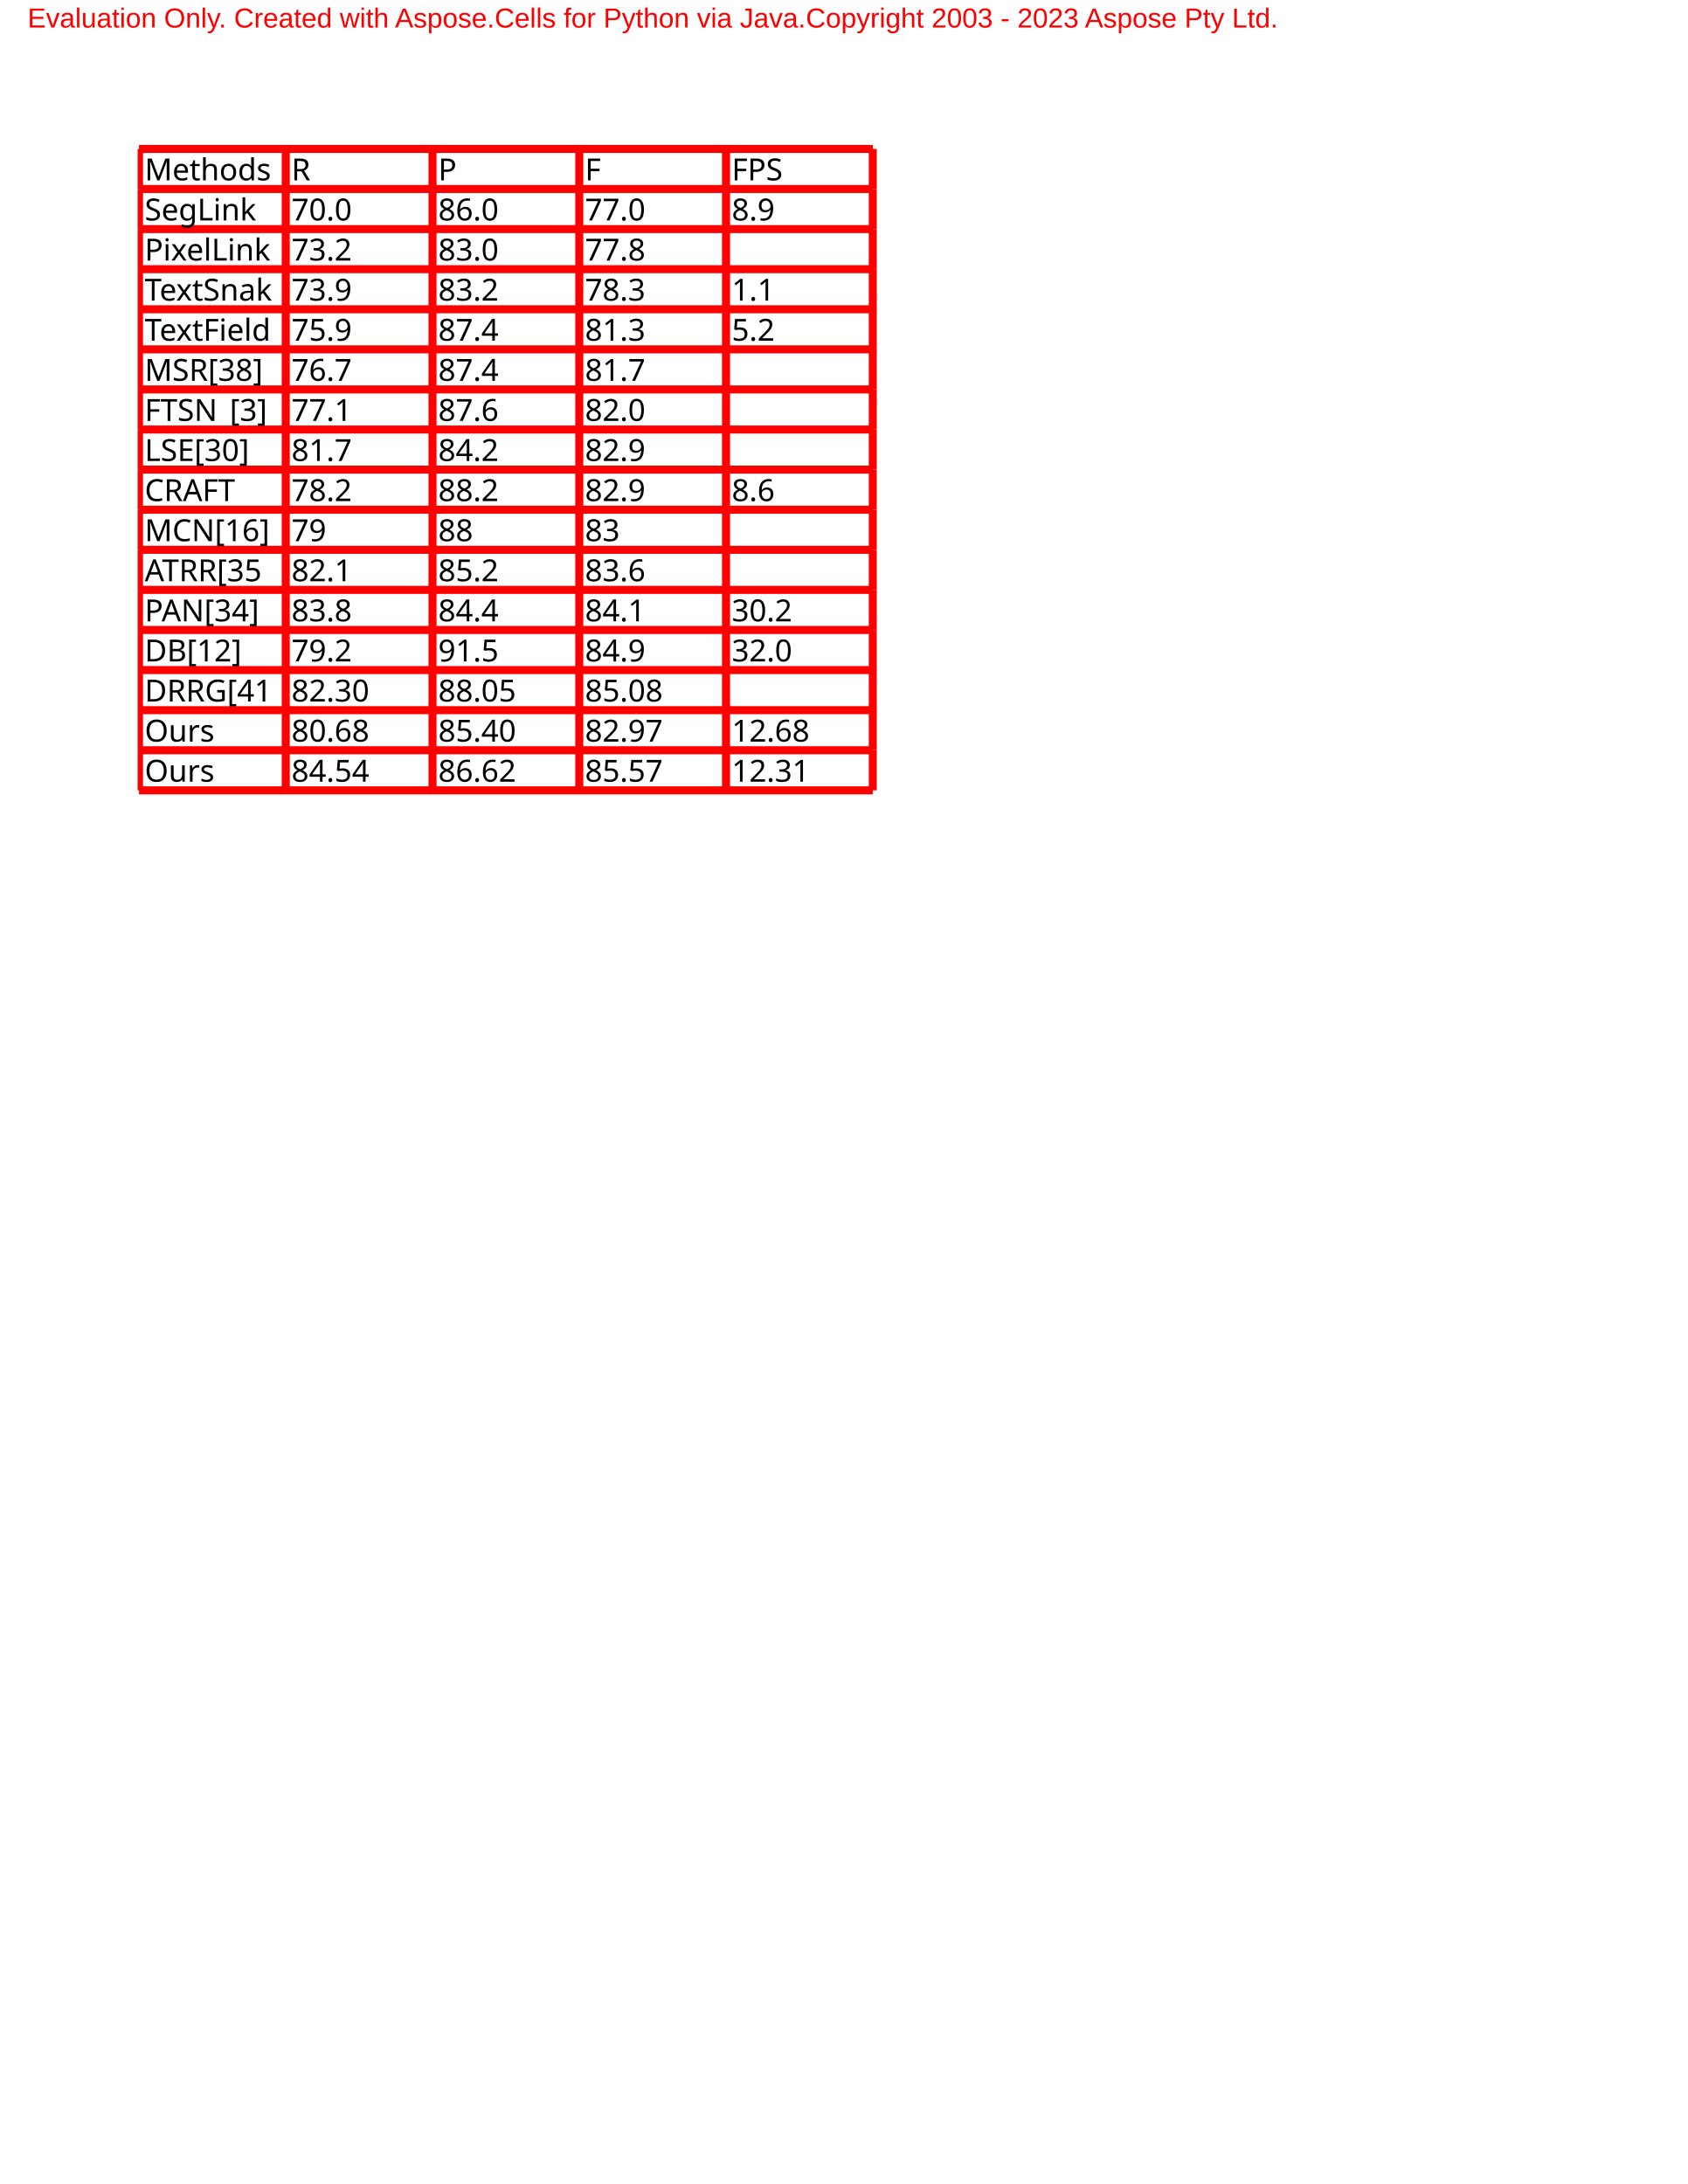
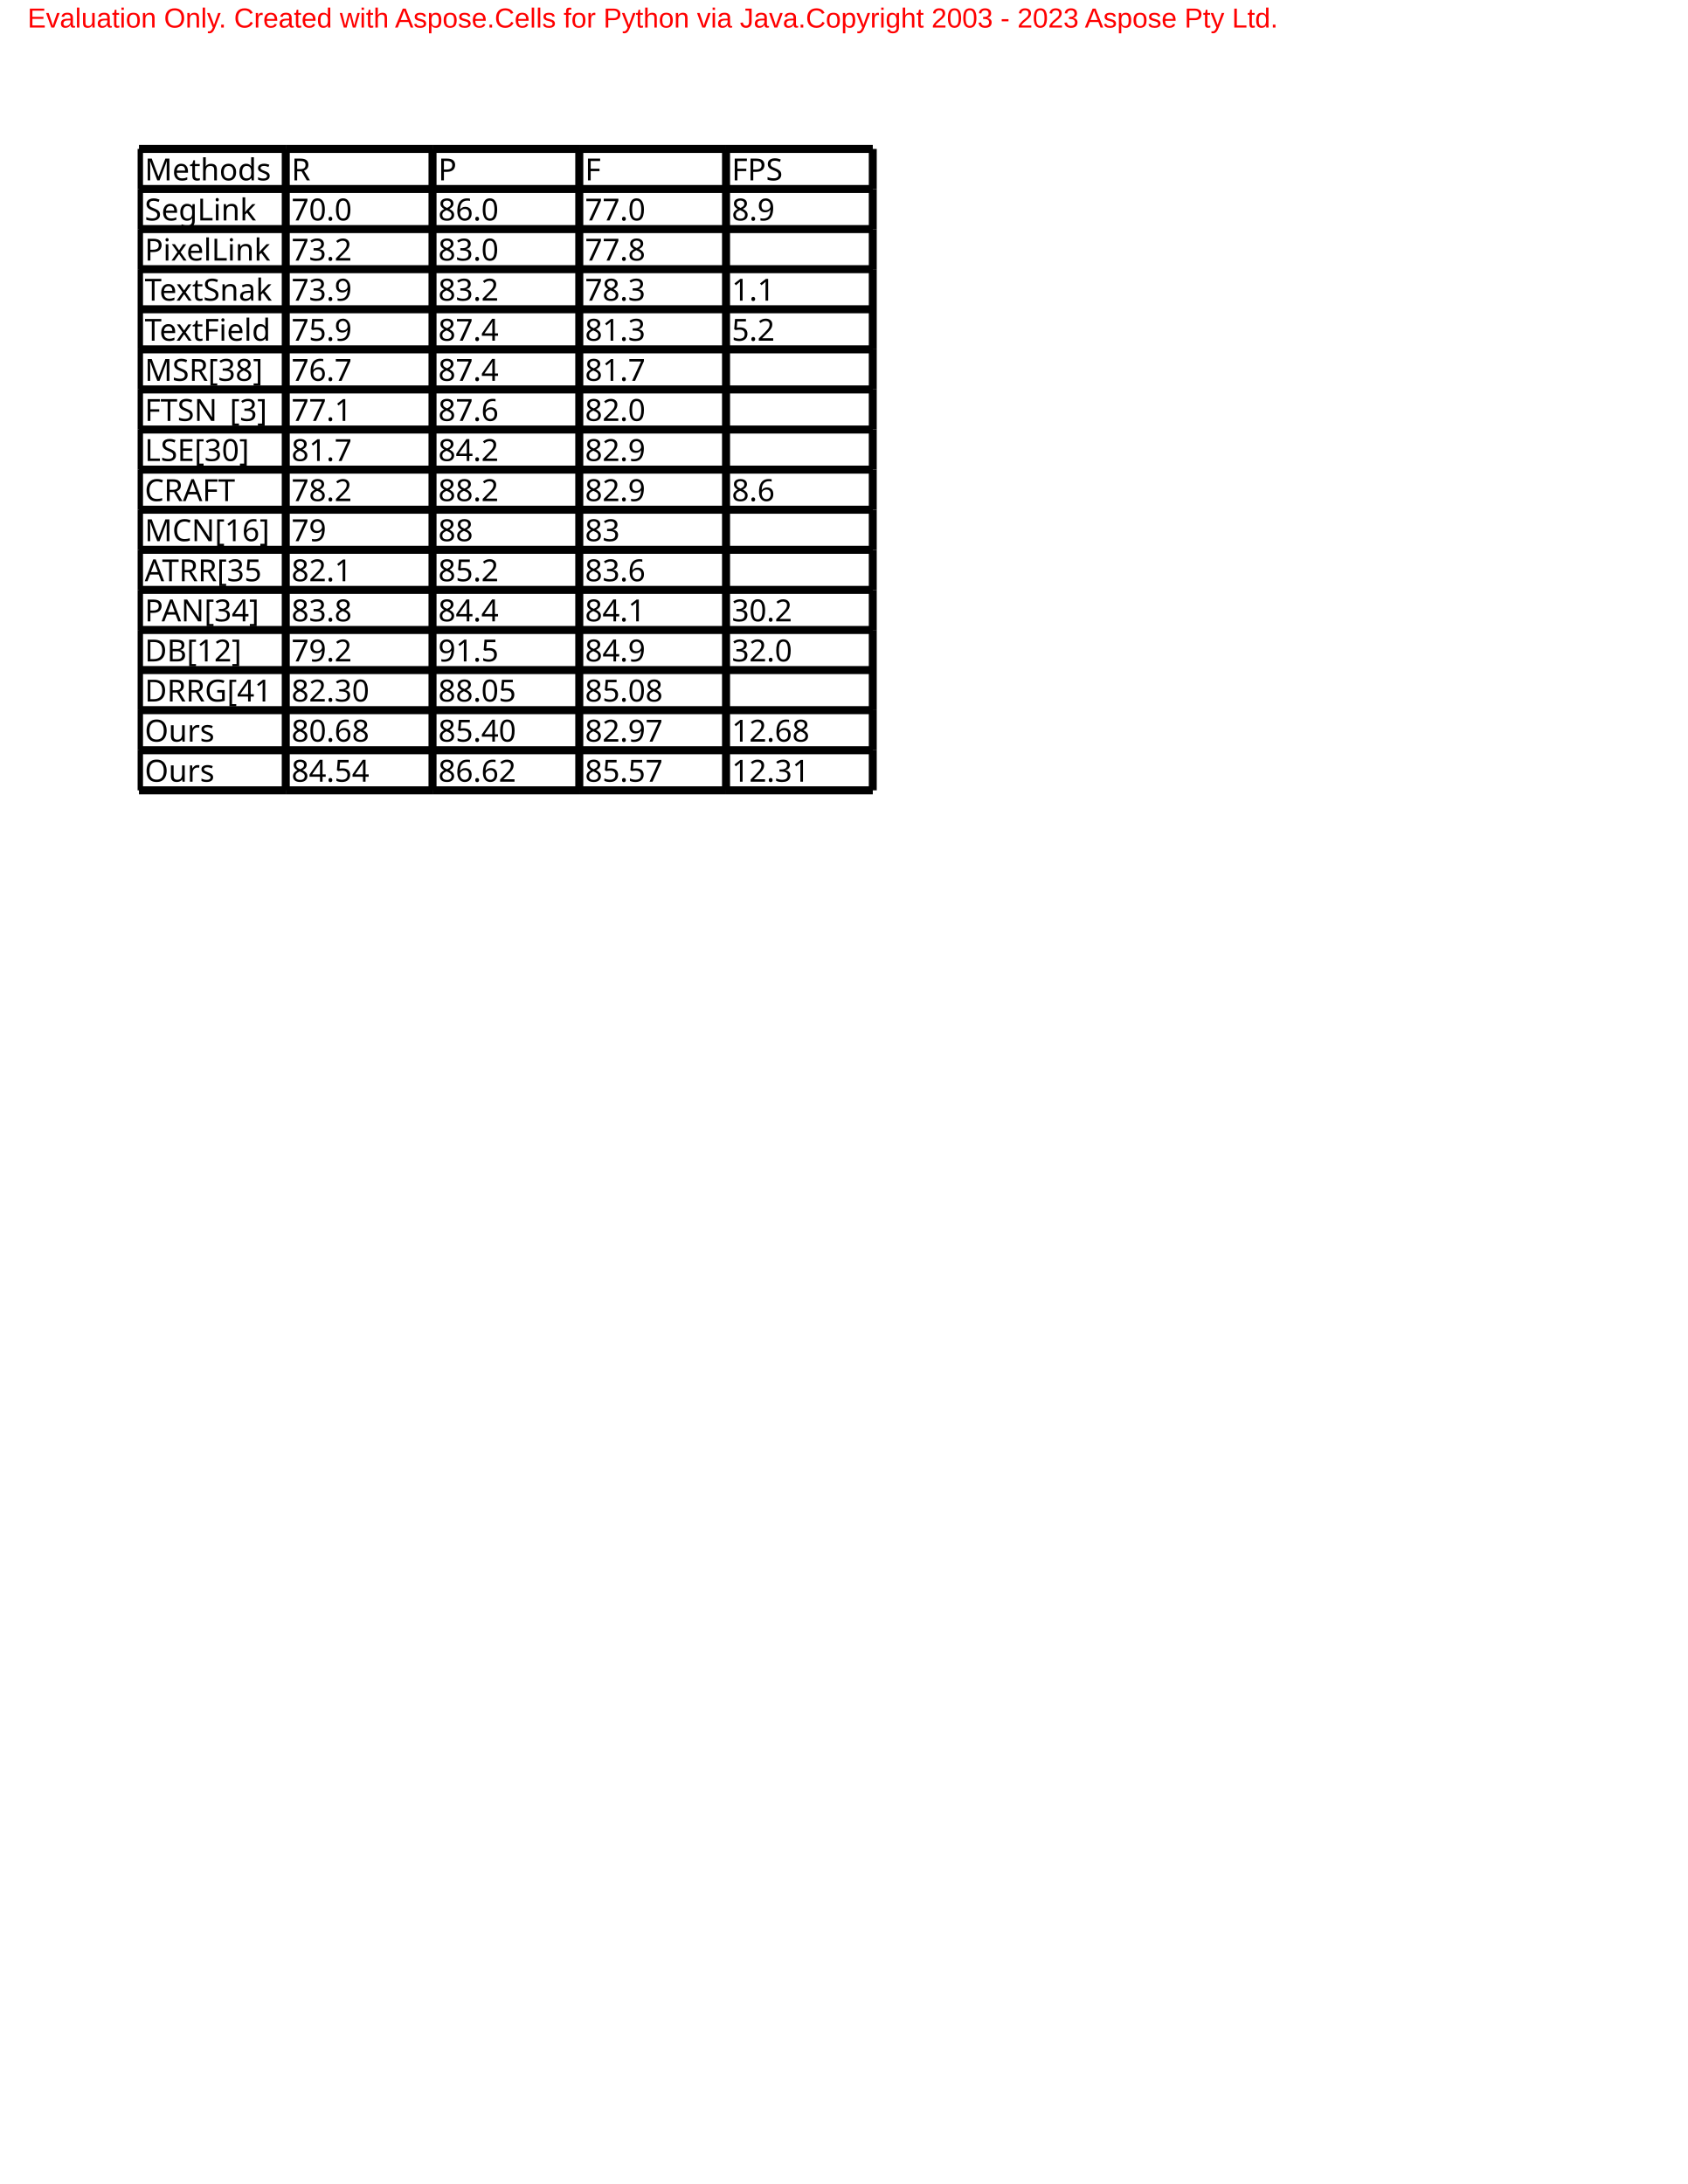
<svg xmlns="http://www.w3.org/2000/svg" width="612pt" height="792pt">
  <g id="SFixTitle" />
  <g id="SContent">
    <g transform="scale(1.33333)">
      <rect width="100%" height="100%" fill="white" />
      <g>
        <g>
          <g />
          <g shape-rendering="crispEdges" />
        </g>
        <g>
          <g />
        </g>
        <g>
          <g />
        </g>
      </g>
      <g transform="matrix(1,0,0,1,50.4,54)">
        <defs>
          <clipPath id="CLIP0">
            <path d="M-0.5,-0.5 L267.5,-0.5 L267.5,233.5 L-0.5,233.5 Z " />
          </clipPath>
        </defs>
        <g clip-path="url(#CLIP0)">
          <g />
          <g shape-rendering="crispEdges" />
        </g>
        <defs>
          <clipPath id="CLIP1">
            <path d="M-0.5,-1.454 L267.5,-1.454 L267.5,234.546 L-0.5,234.546 Z " />
          </clipPath>
        </defs>
        <g clip-path="url(#CLIP1)">
          <g>
            <g />
            <path d="M 0,0 L 53.214,0" class="p0" fill="none" />
            <path d="M 0,116.304 L 53.214,116.304" class="p0" fill="none" />
            <path d="M 0,232.608 L 53.214,232.608" class="p0" fill="none" />
            <path d="M 0,0 L 0,14.538" class="p0" fill="none" />
            <path d="M 0,116.304 L 0,130.842" class="p0" fill="none" />
            <path d="M 53.214,0 L 106.429,0" class="p0" fill="none" />
            <path d="M 53.214,116.304 L 106.429,116.304" class="p0" fill="none" />
            <path d="M 53.214,232.608 L 106.429,232.608" class="p0" fill="none" />
            <path d="M 53.214,0 L 53.214,14.538" class="p0" fill="none" />
            <path d="M 53.214,116.304 L 53.214,130.842" class="p0" fill="none" />
            <path d="M 106.429,0 L 159.643,0" class="p0" fill="none" />
            <path d="M 106.429,116.304 L 159.643,116.304" class="p0" fill="none" />
            <path d="M 106.429,232.608 L 159.643,232.608" class="p0" fill="none" />
            <path d="M 106.429,0 L 106.429,14.538" class="p0" fill="none" />
            <path d="M 106.429,116.304 L 106.429,130.842" class="p0" fill="none" />
            <path d="M 159.643,0 L 212.857,0" class="p0" fill="none" />
            <path d="M 159.643,116.304 L 212.857,116.304" class="p0" fill="none" />
            <path d="M 159.643,232.608 L 212.857,232.608" class="p0" fill="none" />
            <path d="M 159.643,0 L 159.643,14.538" class="p0" fill="none" />
            <path d="M 159.643,116.304 L 159.643,130.842" class="p0" fill="none" />
            <path d="M 212.857,0 L 266.071,0" class="p0" fill="none" />
            <path d="M 212.857,116.304 L 266.071,116.304" class="p0" fill="none" />
            <path d="M 212.857,232.608 L 266.071,232.608" class="p0" fill="none" />
            <path d="M 212.857,0 L 212.857,14.538" class="p0" fill="none" />
            <path d="M 212.857,116.304 L 212.857,130.842" class="p0" fill="none" />
            <path d="M 266.071,0 L 266.071,14.538" class="p0" fill="none" />
            <path d="M 266.071,116.304 L 266.071,130.842" class="p0" fill="none" />
            <path d="M 0,14.538 L 53.214,14.538" class="p0" fill="none" />
            <path d="M 0,130.842 L 53.214,130.842" class="p0" fill="none" />
            <path d="M 0,14.538 L 0,29.076" class="p0" fill="none" />
            <path d="M 0,130.842 L 0,145.38" class="p0" fill="none" />
            <path d="M 53.214,14.538 L 106.429,14.538" class="p0" fill="none" />
            <path d="M 53.214,130.842 L 106.429,130.842" class="p0" fill="none" />
            <path d="M 53.214,14.538 L 53.214,29.076" class="p0" fill="none" />
            <path d="M 53.214,130.842 L 53.214,145.38" class="p0" fill="none" />
            <path d="M 106.429,14.538 L 159.643,14.538" class="p0" fill="none" />
            <path d="M 106.429,130.842 L 159.643,130.842" class="p0" fill="none" />
            <path d="M 106.429,14.538 L 106.429,29.076" class="p0" fill="none" />
            <path d="M 106.429,130.842 L 106.429,145.38" class="p0" fill="none" />
            <path d="M 159.643,14.538 L 212.857,14.538" class="p0" fill="none" />
            <path d="M 159.643,130.842 L 212.857,130.842" class="p0" fill="none" />
            <path d="M 159.643,14.538 L 159.643,29.076" class="p0" fill="none" />
            <path d="M 159.643,130.842 L 159.643,145.38" class="p0" fill="none" />
            <path d="M 212.857,14.538 L 266.071,14.538" class="p0" fill="none" />
            <path d="M 212.857,130.842 L 266.071,130.842" class="p0" fill="none" />
            <path d="M 212.857,14.538 L 212.857,29.076" class="p0" fill="none" />
            <path d="M 212.857,130.842 L 212.857,145.38" class="p0" fill="none" />
            <path d="M 266.071,14.538 L 266.071,29.076" class="p0" fill="none" />
            <path d="M 266.071,130.842 L 266.071,145.38" class="p0" fill="none" />
            <path d="M 0,29.076 L 53.214,29.076" class="p0" fill="none" />
            <path d="M 0,145.38 L 53.214,145.38" class="p0" fill="none" />
            <path d="M 0,29.076 L 0,43.614" class="p0" fill="none" />
            <path d="M 0,145.38 L 0,159.918" class="p0" fill="none" />
            <path d="M 53.214,29.076 L 106.429,29.076" class="p0" fill="none" />
            <path d="M 53.214,145.38 L 106.429,145.38" class="p0" fill="none" />
            <path d="M 53.214,29.076 L 53.214,43.614" class="p0" fill="none" />
            <path d="M 53.214,145.38 L 53.214,159.918" class="p0" fill="none" />
            <path d="M 106.429,29.076 L 159.643,29.076" class="p0" fill="none" />
            <path d="M 106.429,145.38 L 159.643,145.38" class="p0" fill="none" />
            <path d="M 106.429,29.076 L 106.429,43.614" class="p0" fill="none" />
            <path d="M 106.429,145.38 L 106.429,159.918" class="p0" fill="none" />
            <path d="M 159.643,29.076 L 212.857,29.076" class="p0" fill="none" />
            <path d="M 159.643,145.38 L 212.857,145.38" class="p0" fill="none" />
            <path d="M 159.643,29.076 L 159.643,43.614" class="p0" fill="none" />
            <path d="M 159.643,145.38 L 159.643,159.918" class="p0" fill="none" />
            <path d="M 212.857,29.076 L 266.071,29.076" class="p0" fill="none" />
            <path d="M 212.857,145.38 L 266.071,145.38" class="p0" fill="none" />
            <path d="M 212.857,29.076 L 212.857,43.614" class="p0" fill="none" />
            <path d="M 212.857,145.38 L 212.857,159.918" class="p0" fill="none" />
            <path d="M 266.071,29.076 L 266.071,43.614" class="p0" fill="none" />
            <path d="M 266.071,145.38 L 266.071,159.918" class="p0" fill="none" />
            <path d="M 0,43.614 L 53.214,43.614" class="p0" fill="none" />
            <path d="M 0,159.918 L 53.214,159.918" class="p0" fill="none" />
            <path d="M 0,43.614 L 0,58.152" class="p0" fill="none" />
            <path d="M 0,159.918 L 0,174.456" class="p0" fill="none" />
            <path d="M 53.214,43.614 L 106.429,43.614" class="p0" fill="none" />
            <path d="M 53.214,159.918 L 106.429,159.918" class="p0" fill="none" />
            <path d="M 53.214,43.614 L 53.214,58.152" class="p0" fill="none" />
            <path d="M 53.214,159.918 L 53.214,174.456" class="p0" fill="none" />
            <path d="M 106.429,43.614 L 159.643,43.614" class="p0" fill="none" />
            <path d="M 106.429,159.918 L 159.643,159.918" class="p0" fill="none" />
            <path d="M 106.429,43.614 L 106.429,58.152" class="p0" fill="none" />
            <path d="M 106.429,159.918 L 106.429,174.456" class="p0" fill="none" />
            <path d="M 159.643,43.614 L 212.857,43.614" class="p0" fill="none" />
            <path d="M 159.643,159.918 L 212.857,159.918" class="p0" fill="none" />
            <path d="M 159.643,43.614 L 159.643,58.152" class="p0" fill="none" />
            <path d="M 159.643,159.918 L 159.643,174.456" class="p0" fill="none" />
            <path d="M 212.857,43.614 L 266.071,43.614" class="p0" fill="none" />
            <path d="M 212.857,159.918 L 266.071,159.918" class="p0" fill="none" />
            <path d="M 212.857,43.614 L 212.857,58.152" class="p0" fill="none" />
            <path d="M 212.857,159.918 L 212.857,174.456" class="p0" fill="none" />
            <path d="M 266.071,43.614 L 266.071,58.152" class="p0" fill="none" />
            <path d="M 266.071,159.918 L 266.071,174.456" class="p0" fill="none" />
            <path d="M 0,58.152 L 53.214,58.152" class="p0" fill="none" />
            <path d="M 0,174.456 L 53.214,174.456" class="p0" fill="none" />
            <path d="M 0,58.152 L 0,72.69" class="p0" fill="none" />
            <path d="M 0,174.456 L 0,188.994" class="p0" fill="none" />
            <path d="M 53.214,58.152 L 106.429,58.152" class="p0" fill="none" />
            <path d="M 53.214,174.456 L 106.429,174.456" class="p0" fill="none" />
            <path d="M 53.214,58.152 L 53.214,72.69" class="p0" fill="none" />
            <path d="M 53.214,174.456 L 53.214,188.994" class="p0" fill="none" />
            <path d="M 106.429,58.152 L 159.643,58.152" class="p0" fill="none" />
            <path d="M 106.429,174.456 L 159.643,174.456" class="p0" fill="none" />
            <path d="M 106.429,58.152 L 106.429,72.69" class="p0" fill="none" />
            <path d="M 106.429,174.456 L 106.429,188.994" class="p0" fill="none" />
            <path d="M 159.643,58.152 L 212.857,58.152" class="p0" fill="none" />
            <path d="M 159.643,174.456 L 212.857,174.456" class="p0" fill="none" />
            <path d="M 159.643,58.152 L 159.643,72.69" class="p0" fill="none" />
            <path d="M 159.643,174.456 L 159.643,188.994" class="p0" fill="none" />
            <path d="M 212.857,58.152 L 266.071,58.152" class="p0" fill="none" />
            <path d="M 212.857,174.456 L 266.071,174.456" class="p0" fill="none" />
            <path d="M 212.857,58.152 L 212.857,72.69" class="p0" fill="none" />
            <path d="M 212.857,174.456 L 212.857,188.994" class="p0" fill="none" />
            <path d="M 266.071,58.152 L 266.071,72.69" class="p0" fill="none" />
            <path d="M 266.071,174.456 L 266.071,188.994" class="p0" fill="none" />
            <path d="M 0,72.69 L 53.214,72.69" class="p0" fill="none" />
            <path d="M 0,188.994 L 53.214,188.994" class="p0" fill="none" />
            <path d="M 0,72.69 L 0,87.228" class="p0" fill="none" />
            <path d="M 0,188.994 L 0,203.532" class="p0" fill="none" />
            <path d="M 53.214,72.69 L 106.429,72.69" class="p0" fill="none" />
            <path d="M 53.214,188.994 L 106.429,188.994" class="p0" fill="none" />
            <path d="M 53.214,72.69 L 53.214,87.228" class="p0" fill="none" />
            <path d="M 53.214,188.994 L 53.214,203.532" class="p0" fill="none" />
            <path d="M 106.429,72.69 L 159.643,72.69" class="p0" fill="none" />
            <path d="M 106.429,188.994 L 159.643,188.994" class="p0" fill="none" />
            <path d="M 106.429,72.69 L 106.429,87.228" class="p0" fill="none" />
            <path d="M 106.429,188.994 L 106.429,203.532" class="p0" fill="none" />
            <path d="M 159.643,72.69 L 212.857,72.69" class="p0" fill="none" />
            <path d="M 159.643,188.994 L 212.857,188.994" class="p0" fill="none" />
            <path d="M 159.643,72.69 L 159.643,87.228" class="p0" fill="none" />
            <path d="M 159.643,188.994 L 159.643,203.532" class="p0" fill="none" />
            <path d="M 212.857,72.69 L 266.071,72.69" class="p0" fill="none" />
            <path d="M 212.857,188.994 L 266.071,188.994" class="p0" fill="none" />
            <path d="M 212.857,72.69 L 212.857,87.228" class="p0" fill="none" />
            <path d="M 212.857,188.994 L 212.857,203.532" class="p0" fill="none" />
            <path d="M 266.071,72.69 L 266.071,87.228" class="p0" fill="none" />
            <path d="M 266.071,188.994 L 266.071,203.532" class="p0" fill="none" />
            <path d="M 0,87.228 L 53.214,87.228" class="p0" fill="none" />
            <path d="M 0,203.532 L 53.214,203.532" class="p0" fill="none" />
            <path d="M 0,87.228 L 0,101.766" class="p0" fill="none" />
            <path d="M 0,203.532 L 0,218.07" class="p0" fill="none" />
            <path d="M 53.214,87.228 L 106.429,87.228" class="p0" fill="none" />
            <path d="M 53.214,203.532 L 106.429,203.532" class="p0" fill="none" />
            <path d="M 53.214,87.228 L 53.214,101.766" class="p0" fill="none" />
            <path d="M 53.214,203.532 L 53.214,218.07" class="p0" fill="none" />
            <path d="M 106.429,87.228 L 159.643,87.228" class="p0" fill="none" />
            <path d="M 106.429,203.532 L 159.643,203.532" class="p0" fill="none" />
            <path d="M 106.429,87.228 L 106.429,101.766" class="p0" fill="none" />
            <path d="M 106.429,203.532 L 106.429,218.07" class="p0" fill="none" />
            <path d="M 159.643,87.228 L 212.857,87.228" class="p0" fill="none" />
            <path d="M 159.643,203.532 L 212.857,203.532" class="p0" fill="none" />
            <path d="M 159.643,87.228 L 159.643,101.766" class="p0" fill="none" />
            <path d="M 159.643,203.532 L 159.643,218.07" class="p0" fill="none" />
            <path d="M 212.857,87.228 L 266.071,87.228" class="p0" fill="none" />
            <path d="M 212.857,203.532 L 266.071,203.532" class="p0" fill="none" />
            <path d="M 212.857,87.228 L 212.857,101.766" class="p0" fill="none" />
            <path d="M 212.857,203.532 L 212.857,218.07" class="p0" fill="none" />
            <path d="M 266.071,87.228 L 266.071,101.766" class="p0" fill="none" />
            <path d="M 266.071,203.532 L 266.071,218.07" class="p0" fill="none" />
            <path d="M 0,101.766 L 53.214,101.766" class="p0" fill="none" />
            <path d="M 0,218.07 L 53.214,218.07" class="p0" fill="none" />
            <path d="M 0,101.766 L 0,116.304" class="p0" fill="none" />
            <path d="M 0,218.07 L 0,232.608" class="p0" fill="none" />
            <path d="M 53.214,101.766 L 106.429,101.766" class="p0" fill="none" />
            <path d="M 53.214,218.07 L 106.429,218.07" class="p0" fill="none" />
            <path d="M 53.214,101.766 L 53.214,116.304" class="p0" fill="none" />
            <path d="M 53.214,218.07 L 53.214,232.608" class="p0" fill="none" />
            <path d="M 106.429,101.766 L 159.643,101.766" class="p0" fill="none" />
            <path d="M 106.429,218.07 L 159.643,218.07" class="p0" fill="none" />
            <path d="M 106.429,101.766 L 106.429,116.304" class="p0" fill="none" />
            <path d="M 106.429,218.07 L 106.429,232.608" class="p0" fill="none" />
            <path d="M 159.643,101.766 L 212.857,101.766" class="p0" fill="none" />
            <path d="M 159.643,218.07 L 212.857,218.07" class="p0" fill="none" />
            <path d="M 159.643,101.766 L 159.643,116.304" class="p0" fill="none" />
            <path d="M 159.643,218.07 L 159.643,232.608" class="p0" fill="none" />
            <path d="M 212.857,101.766 L 266.071,101.766" class="p0" fill="none" />
            <path d="M 212.857,218.07 L 266.071,218.07" class="p0" fill="none" />
            <path d="M 212.857,101.766 L 212.857,116.304" class="p0" fill="none" />
            <path d="M 212.857,218.07 L 212.857,232.608" class="p0" fill="none" />
            <path d="M 266.071,101.766 L 266.071,116.304" class="p0" fill="none" />
            <path d="M 266.071,218.07 L 266.071,232.608" class="p0" fill="none" />
          </g>
        </g>
        <defs>
          <clipPath id="CLIP2">
            <path d="M-0.5,-0.5 L267.5,-0.5 L267.5,233.5 L-0.5,233.5 Z " />
          </clipPath>
        </defs>
        <g clip-path="url(#CLIP2)">
          <g>
            <defs>
              <clipPath id="CLIP3">
                <path d="M0.25,0.25 L52.964,0.25 L52.964,14.288 L0.25,14.288 Z " />
              </clipPath>
            </defs>
            <g clip-path="url(#CLIP3)">
              <g>
                <g transform="matrix(1,0,0,1,1.075036,14.2957)">
                  <text x="1" y="-2.889" class="f0">Methods</text>
                </g>
              </g>
            </g>
            <defs>
              <clipPath id="CLIP4">
                <path d="M53.464,0.25 L106.179,0.25 L106.179,14.288 L53.464,14.288 Z " />
              </clipPath>
            </defs>
            <g clip-path="url(#CLIP4)">
              <g>
                <g transform="matrix(1,0,0,1,54.28933,14.2957)">
                  <text x="1" y="-2.889" class="f0">R</text>
                </g>
              </g>
            </g>
            <defs>
              <clipPath id="CLIP5">
                <path d="M106.679,0.25 L159.393,0.25 L159.393,14.288 L106.679,14.288 Z " />
              </clipPath>
            </defs>
            <g clip-path="url(#CLIP5)">
              <g>
                <g transform="matrix(1,0,0,1,107.5036,14.2957)">
                  <text x="1" y="-2.889" class="f0">P</text>
                </g>
              </g>
            </g>
            <defs>
              <clipPath id="CLIP6">
                <path d="M159.893,0.25 L212.607,0.25 L212.607,14.288 L159.893,14.288 Z " />
              </clipPath>
            </defs>
            <g clip-path="url(#CLIP6)">
              <g>
                <g transform="matrix(1,0,0,1,160.7179,14.2957)">
                  <text x="1" y="-2.889" class="f0">F</text>
                </g>
              </g>
            </g>
            <defs>
              <clipPath id="CLIP7">
                <path d="M213.107,0.25 L265.821,0.25 L265.821,14.288 L213.107,14.288 Z " />
              </clipPath>
            </defs>
            <g clip-path="url(#CLIP7)">
              <g>
                <g transform="matrix(1,0,0,1,213.9322,14.2957)">
                  <text x="1" y="-2.889" class="f0">FPS</text>
                </g>
              </g>
            </g>
            <defs>
              <clipPath id="CLIP8">
                <path d="M0.25,14.788 L52.964,14.788 L52.964,28.826 L0.25,28.826 Z " />
              </clipPath>
            </defs>
            <g clip-path="url(#CLIP8)">
              <g>
                <g transform="matrix(1,0,0,1,1.075036,44.8255)">
                  <text x="1" y="-18.881" class="f0">SegLink</text>
                  <text x="1" y="-2.889" class="f0">[26]</text>
                </g>
              </g>
            </g>
            <defs>
              <clipPath id="CLIP9">
                <path d="M53.464,14.788 L106.179,14.788 L106.179,28.826 L53.464,28.826 Z " />
              </clipPath>
            </defs>
            <g clip-path="url(#CLIP9)">
              <g>
                <g transform="matrix(1,0,0,1,54.28933,28.8337)">
                  <text x="1" y="-2.889" class="f0">70.0</text>
                </g>
              </g>
            </g>
            <defs>
              <clipPath id="CLIP10">
                <path d="M106.679,14.788 L159.393,14.788 L159.393,28.826 L106.679,28.826 Z " />
              </clipPath>
            </defs>
            <g clip-path="url(#CLIP10)">
              <g>
                <g transform="matrix(1,0,0,1,107.5036,28.8337)">
                  <text x="1" y="-2.889" class="f0">86.0</text>
                </g>
              </g>
            </g>
            <defs>
              <clipPath id="CLIP11">
                <path d="M159.893,14.788 L212.607,14.788 L212.607,28.826 L159.893,28.826 Z " />
              </clipPath>
            </defs>
            <g clip-path="url(#CLIP11)">
              <g>
                <g transform="matrix(1,0,0,1,160.7179,28.8337)">
                  <text x="1" y="-2.889" class="f0">77.0</text>
                </g>
              </g>
            </g>
            <defs>
              <clipPath id="CLIP12">
                <path d="M213.107,14.788 L265.821,14.788 L265.821,28.826 L213.107,28.826 Z " />
              </clipPath>
            </defs>
            <g clip-path="url(#CLIP12)">
              <g>
                <g transform="matrix(1,0,0,1,213.9322,28.8337)">
                  <text x="1" y="-2.889" class="f0">8.9</text>
                </g>
              </g>
            </g>
            <defs>
              <clipPath id="CLIP13">
                <path d="M0.25,29.326 L52.964,29.326 L52.964,43.364 L0.25,43.364 Z " />
              </clipPath>
            </defs>
            <g clip-path="url(#CLIP13)">
              <g>
                <g transform="matrix(1,0,0,1,1.075036,59.3635)">
                  <text x="1" y="-18.881" class="f0">PixelLink</text>
                  <text x="1" y="-2.889" class="f0">[4]</text>
                </g>
              </g>
            </g>
            <defs>
              <clipPath id="CLIP14">
                <path d="M53.464,29.326 L106.179,29.326 L106.179,43.364 L53.464,43.364 Z " />
              </clipPath>
            </defs>
            <g clip-path="url(#CLIP14)">
              <g>
                <g transform="matrix(1,0,0,1,54.28933,43.3717)">
                  <text x="1" y="-2.889" class="f0">73.2</text>
                </g>
              </g>
            </g>
            <defs>
              <clipPath id="CLIP15">
                <path d="M106.679,29.326 L159.393,29.326 L159.393,43.364 L106.679,43.364 Z " />
              </clipPath>
            </defs>
            <g clip-path="url(#CLIP15)">
              <g>
                <g transform="matrix(1,0,0,1,107.5036,43.3717)">
                  <text x="1" y="-2.889" class="f0">83.0</text>
                </g>
              </g>
            </g>
            <defs>
              <clipPath id="CLIP16">
                <path d="M159.893,29.326 L212.607,29.326 L212.607,43.364 L159.893,43.364 Z " />
              </clipPath>
            </defs>
            <g clip-path="url(#CLIP16)">
              <g>
                <g transform="matrix(1,0,0,1,160.7179,43.3717)">
                  <text x="1" y="-2.889" class="f0">77.8</text>
                </g>
              </g>
            </g>
            <defs>
              <clipPath id="CLIP17">
                <path d="M0.25,43.864 L52.964,43.864 L52.964,57.902 L0.25,57.902 Z " />
              </clipPath>
            </defs>
            <g clip-path="url(#CLIP17)">
              <g>
                <g transform="matrix(1,0,0,1,1.075036,73.9015)">
                  <text x="1" y="-18.881" class="f0">TextSnak</text>
                  <text x="1" y="-2.889" class="f0">e</text>
                  <text x="7.264" y="-2.889" class="f0"> </text>
                  <text x="10.531" y="-2.889" class="f0">[18]</text>
                </g>
              </g>
            </g>
            <defs>
              <clipPath id="CLIP18">
                <path d="M53.464,43.864 L106.179,43.864 L106.179,57.902 L53.464,57.902 Z " />
              </clipPath>
            </defs>
            <g clip-path="url(#CLIP18)">
              <g>
                <g transform="matrix(1,0,0,1,54.28933,57.9097)">
                  <text x="1" y="-2.889" class="f0">73.9</text>
                </g>
              </g>
            </g>
            <defs>
              <clipPath id="CLIP19">
                <path d="M106.679,43.864 L159.393,43.864 L159.393,57.902 L106.679,57.902 Z " />
              </clipPath>
            </defs>
            <g clip-path="url(#CLIP19)">
              <g>
                <g transform="matrix(1,0,0,1,107.5036,57.9097)">
                  <text x="1" y="-2.889" class="f0">83.2</text>
                </g>
              </g>
            </g>
            <defs>
              <clipPath id="CLIP20">
                <path d="M159.893,43.864 L212.607,43.864 L212.607,57.902 L159.893,57.902 Z " />
              </clipPath>
            </defs>
            <g clip-path="url(#CLIP20)">
              <g>
                <g transform="matrix(1,0,0,1,160.7179,57.9097)">
                  <text x="1" y="-2.889" class="f0">78.3</text>
                </g>
              </g>
            </g>
            <defs>
              <clipPath id="CLIP21">
                <path d="M213.107,43.864 L265.821,43.864 L265.821,57.902 L213.107,57.902 Z " />
              </clipPath>
            </defs>
            <g clip-path="url(#CLIP21)">
              <g>
                <g transform="matrix(1,0,0,1,213.9322,57.9097)">
                  <text x="1" y="-2.889" class="f0">1.1</text>
                </g>
              </g>
            </g>
            <defs>
              <clipPath id="CLIP22">
                <path d="M0.25,58.402 L52.964,58.402 L52.964,72.44 L0.25,72.44 Z " />
              </clipPath>
            </defs>
            <g clip-path="url(#CLIP22)">
              <g>
                <g transform="matrix(1,0,0,1,1.075036,88.4395)">
                  <text x="1" y="-18.881" class="f0">TextField</text>
                  <text x="1" y="-2.889" class="f0">[37]</text>
                </g>
              </g>
            </g>
            <defs>
              <clipPath id="CLIP23">
                <path d="M53.464,58.402 L106.179,58.402 L106.179,72.44 L53.464,72.44 Z " />
              </clipPath>
            </defs>
            <g clip-path="url(#CLIP23)">
              <g>
                <g transform="matrix(1,0,0,1,54.28933,72.4477)">
                  <text x="1" y="-2.889" class="f0">75.9</text>
                </g>
              </g>
            </g>
            <defs>
              <clipPath id="CLIP24">
                <path d="M106.679,58.402 L159.393,58.402 L159.393,72.44 L106.679,72.44 Z " />
              </clipPath>
            </defs>
            <g clip-path="url(#CLIP24)">
              <g>
                <g transform="matrix(1,0,0,1,107.5036,72.4477)">
                  <text x="1" y="-2.889" class="f0">87.4</text>
                </g>
              </g>
            </g>
            <defs>
              <clipPath id="CLIP25">
                <path d="M159.893,58.402 L212.607,58.402 L212.607,72.44 L159.893,72.44 Z " />
              </clipPath>
            </defs>
            <g clip-path="url(#CLIP25)">
              <g>
                <g transform="matrix(1,0,0,1,160.7179,72.4477)">
                  <text x="1" y="-2.889" class="f0">81.3</text>
                </g>
              </g>
            </g>
            <defs>
              <clipPath id="CLIP26">
                <path d="M213.107,58.402 L265.821,58.402 L265.821,72.44 L213.107,72.44 Z " />
              </clipPath>
            </defs>
            <g clip-path="url(#CLIP26)">
              <g>
                <g transform="matrix(1,0,0,1,213.9322,72.4477)">
                  <text x="1" y="-2.889" class="f0">5.2</text>
                </g>
              </g>
            </g>
            <defs>
              <clipPath id="CLIP27">
                <path d="M0.25,72.94 L52.964,72.94 L52.964,86.978 L0.25,86.978 Z " />
              </clipPath>
            </defs>
            <g clip-path="url(#CLIP27)">
              <g>
                <g transform="matrix(1,0,0,1,1.075036,86.9857)">
                  <text x="1" y="-2.889" class="f0">MSR[38]</text>
                </g>
              </g>
            </g>
            <defs>
              <clipPath id="CLIP28">
                <path d="M53.464,72.94 L106.179,72.94 L106.179,86.978 L53.464,86.978 Z " />
              </clipPath>
            </defs>
            <g clip-path="url(#CLIP28)">
              <g>
                <g transform="matrix(1,0,0,1,54.28933,86.9857)">
                  <text x="1" y="-2.889" class="f0">76.7</text>
                </g>
              </g>
            </g>
            <defs>
              <clipPath id="CLIP29">
                <path d="M106.679,72.94 L159.393,72.94 L159.393,86.978 L106.679,86.978 Z " />
              </clipPath>
            </defs>
            <g clip-path="url(#CLIP29)">
              <g>
                <g transform="matrix(1,0,0,1,107.5036,86.9857)">
                  <text x="1" y="-2.889" class="f0">87.4</text>
                </g>
              </g>
            </g>
            <defs>
              <clipPath id="CLIP30">
                <path d="M159.893,72.94 L212.607,72.94 L212.607,86.978 L159.893,86.978 Z " />
              </clipPath>
            </defs>
            <g clip-path="url(#CLIP30)">
              <g>
                <g transform="matrix(1,0,0,1,160.7179,86.9857)">
                  <text x="1" y="-2.889" class="f0">81.7</text>
                </g>
              </g>
            </g>
            <defs>
              <clipPath id="CLIP31">
                <path d="M0.25,87.478 L52.964,87.478 L52.964,101.516 L0.25,101.516 Z " />
              </clipPath>
            </defs>
            <g clip-path="url(#CLIP31)">
              <g>
                <g transform="matrix(1,0,0,1,1.075036,101.5237)">
                  <text x="1" y="-2.889" class="f0">FTSN</text>
                  <text x="28.541" y="-2.889" class="f0"> </text>
                  <text x="31.807" y="-2.889" class="f0">[3]</text>
                </g>
              </g>
            </g>
            <defs>
              <clipPath id="CLIP32">
                <path d="M53.464,87.478 L106.179,87.478 L106.179,101.516 L53.464,101.516 Z " />
              </clipPath>
            </defs>
            <g clip-path="url(#CLIP32)">
              <g>
                <g transform="matrix(1,0,0,1,54.28933,101.5237)">
                  <text x="1" y="-2.889" class="f0">77.1</text>
                </g>
              </g>
            </g>
            <defs>
              <clipPath id="CLIP33">
                <path d="M106.679,87.478 L159.393,87.478 L159.393,101.516 L106.679,101.516 Z " />
              </clipPath>
            </defs>
            <g clip-path="url(#CLIP33)">
              <g>
                <g transform="matrix(1,0,0,1,107.5036,101.5237)">
                  <text x="1" y="-2.889" class="f0">87.6</text>
                </g>
              </g>
            </g>
            <defs>
              <clipPath id="CLIP34">
                <path d="M159.893,87.478 L212.607,87.478 L212.607,101.516 L159.893,101.516 Z " />
              </clipPath>
            </defs>
            <g clip-path="url(#CLIP34)">
              <g>
                <g transform="matrix(1,0,0,1,160.7179,101.5237)">
                  <text x="1" y="-2.889" class="f0">82.0</text>
                </g>
              </g>
            </g>
            <defs>
              <clipPath id="CLIP35">
                <path d="M0.25,102.016 L52.964,102.016 L52.964,116.054 L0.25,116.054 Z " />
              </clipPath>
            </defs>
            <g clip-path="url(#CLIP35)">
              <g>
                <g transform="matrix(1,0,0,1,1.075036,116.0617)">
                  <text x="1" y="-2.889" class="f0">LSE[30]</text>
                </g>
              </g>
            </g>
            <defs>
              <clipPath id="CLIP36">
                <path d="M53.464,102.016 L106.179,102.016 L106.179,116.054 L53.464,116.054 Z " />
              </clipPath>
            </defs>
            <g clip-path="url(#CLIP36)">
              <g>
                <g transform="matrix(1,0,0,1,54.28933,116.0617)">
                  <text x="1" y="-2.889" class="f0">81.7</text>
                </g>
              </g>
            </g>
            <defs>
              <clipPath id="CLIP37">
                <path d="M106.679,102.016 L159.393,102.016 L159.393,116.054 L106.679,116.054 Z " />
              </clipPath>
            </defs>
            <g clip-path="url(#CLIP37)">
              <g>
                <g transform="matrix(1,0,0,1,107.5036,116.0617)">
                  <text x="1" y="-2.889" class="f0">84.2</text>
                </g>
              </g>
            </g>
            <defs>
              <clipPath id="CLIP38">
                <path d="M159.893,102.016 L212.607,102.016 L212.607,116.054 L159.893,116.054 Z " />
              </clipPath>
            </defs>
            <g clip-path="url(#CLIP38)">
              <g>
                <g transform="matrix(1,0,0,1,160.7179,116.0617)">
                  <text x="1" y="-2.889" class="f0">82.9</text>
                </g>
              </g>
            </g>
            <defs>
              <clipPath id="CLIP39">
                <path d="M0.25,116.554 L52.964,116.554 L52.964,130.592 L0.25,130.592 Z " />
              </clipPath>
            </defs>
            <g clip-path="url(#CLIP39)">
              <g>
                <g transform="matrix(1,0,0,1,1.075036,146.5915)">
                  <text x="1" y="-18.881" class="f0">CRAFT</text>
                  <text x="1" y="-2.889" class="f0">[2]</text>
                </g>
              </g>
            </g>
            <defs>
              <clipPath id="CLIP40">
                <path d="M53.464,116.554 L106.179,116.554 L106.179,130.592 L53.464,130.592 Z " />
              </clipPath>
            </defs>
            <g clip-path="url(#CLIP40)">
              <g>
                <g transform="matrix(1,0,0,1,54.28933,130.5997)">
                  <text x="1" y="-2.889" class="f0">78.2</text>
                </g>
              </g>
            </g>
            <defs>
              <clipPath id="CLIP41">
                <path d="M106.679,116.554 L159.393,116.554 L159.393,130.592 L106.679,130.592 Z " />
              </clipPath>
            </defs>
            <g clip-path="url(#CLIP41)">
              <g>
                <g transform="matrix(1,0,0,1,107.5036,130.5997)">
                  <text x="1" y="-2.889" class="f0">88.2</text>
                </g>
              </g>
            </g>
            <defs>
              <clipPath id="CLIP42">
                <path d="M159.893,116.554 L212.607,116.554 L212.607,130.592 L159.893,130.592 Z " />
              </clipPath>
            </defs>
            <g clip-path="url(#CLIP42)">
              <g>
                <g transform="matrix(1,0,0,1,160.7179,130.5997)">
                  <text x="1" y="-2.889" class="f0">82.9</text>
                </g>
              </g>
            </g>
            <defs>
              <clipPath id="CLIP43">
                <path d="M213.107,116.554 L265.821,116.554 L265.821,130.592 L213.107,130.592 Z " />
              </clipPath>
            </defs>
            <g clip-path="url(#CLIP43)">
              <g>
                <g transform="matrix(1,0,0,1,213.9322,130.5997)">
                  <text x="1" y="-2.889" class="f0">8.6</text>
                </g>
              </g>
            </g>
            <defs>
              <clipPath id="CLIP44">
                <path d="M0.25,131.092 L52.964,131.092 L52.964,145.13 L0.25,145.13 Z " />
              </clipPath>
            </defs>
            <g clip-path="url(#CLIP44)">
              <g>
                <g transform="matrix(1,0,0,1,1.075036,145.1377)">
                  <text x="1" y="-2.889" class="f0">MCN[16]</text>
                </g>
              </g>
            </g>
            <defs>
              <clipPath id="CLIP45">
                <path d="M53.464,131.092 L106.179,131.092 L106.179,145.13 L53.464,145.13 Z " />
              </clipPath>
            </defs>
            <g clip-path="url(#CLIP45)">
              <g>
                <g transform="matrix(1,0,0,1,54.28933,145.1377)">
                  <text x="1" y="-2.889" class="f0">79</text>
                </g>
              </g>
            </g>
            <defs>
              <clipPath id="CLIP46">
                <path d="M106.679,131.092 L159.393,131.092 L159.393,145.13 L106.679,145.13 Z " />
              </clipPath>
            </defs>
            <g clip-path="url(#CLIP46)">
              <g>
                <g transform="matrix(1,0,0,1,107.5036,145.1377)">
                  <text x="1" y="-2.889" class="f0">88</text>
                </g>
              </g>
            </g>
            <defs>
              <clipPath id="CLIP47">
                <path d="M159.893,131.092 L212.607,131.092 L212.607,145.13 L159.893,145.13 Z " />
              </clipPath>
            </defs>
            <g clip-path="url(#CLIP47)">
              <g>
                <g transform="matrix(1,0,0,1,160.7179,145.1377)">
                  <text x="1" y="-2.889" class="f0">83</text>
                </g>
              </g>
            </g>
            <defs>
              <clipPath id="CLIP48">
                <path d="M0.25,145.63 L52.964,145.63 L52.964,159.668 L0.25,159.668 Z " />
              </clipPath>
            </defs>
            <g clip-path="url(#CLIP48)">
              <g>
                <g transform="matrix(1,0,0,1,1.075036,175.6675)">
                  <text x="1" y="-18.881" class="f0">ATRR[35</text>
                  <text x="1" y="-2.889" class="f0">]</text>
                </g>
              </g>
            </g>
            <defs>
              <clipPath id="CLIP49">
                <path d="M53.464,145.63 L106.179,145.63 L106.179,159.668 L53.464,159.668 Z " />
              </clipPath>
            </defs>
            <g clip-path="url(#CLIP49)">
              <g>
                <g transform="matrix(1,0,0,1,54.28933,159.6757)">
                  <text x="1" y="-2.889" class="f0">82.1</text>
                </g>
              </g>
            </g>
            <defs>
              <clipPath id="CLIP50">
                <path d="M106.679,145.63 L159.393,145.63 L159.393,159.668 L106.679,159.668 Z " />
              </clipPath>
            </defs>
            <g clip-path="url(#CLIP50)">
              <g>
                <g transform="matrix(1,0,0,1,107.5036,159.6757)">
                  <text x="1" y="-2.889" class="f0">85.2</text>
                </g>
              </g>
            </g>
            <defs>
              <clipPath id="CLIP51">
                <path d="M159.893,145.63 L212.607,145.63 L212.607,159.668 L159.893,159.668 Z " />
              </clipPath>
            </defs>
            <g clip-path="url(#CLIP51)">
              <g>
                <g transform="matrix(1,0,0,1,160.7179,159.6757)">
                  <text x="1" y="-2.889" class="f0">83.6</text>
                </g>
              </g>
            </g>
            <defs>
              <clipPath id="CLIP52">
                <path d="M0.25,160.168 L52.964,160.168 L52.964,174.206 L0.25,174.206 Z " />
              </clipPath>
            </defs>
            <g clip-path="url(#CLIP52)">
              <g>
                <g transform="matrix(1,0,0,1,1.075036,174.2137)">
                  <text x="1" y="-2.889" class="f0">PAN[34]</text>
                </g>
              </g>
            </g>
            <defs>
              <clipPath id="CLIP53">
                <path d="M53.464,160.168 L106.179,160.168 L106.179,174.206 L53.464,174.206 Z " />
              </clipPath>
            </defs>
            <g clip-path="url(#CLIP53)">
              <g>
                <g transform="matrix(1,0,0,1,54.28933,174.2137)">
                  <text x="1" y="-2.889" class="f0">83.8</text>
                </g>
              </g>
            </g>
            <defs>
              <clipPath id="CLIP54">
                <path d="M106.679,160.168 L159.393,160.168 L159.393,174.206 L106.679,174.206 Z " />
              </clipPath>
            </defs>
            <g clip-path="url(#CLIP54)">
              <g>
                <g transform="matrix(1,0,0,1,107.5036,174.2137)">
                  <text x="1" y="-2.889" class="f0">84.4</text>
                </g>
              </g>
            </g>
            <defs>
              <clipPath id="CLIP55">
                <path d="M159.893,160.168 L212.607,160.168 L212.607,174.206 L159.893,174.206 Z " />
              </clipPath>
            </defs>
            <g clip-path="url(#CLIP55)">
              <g>
                <g transform="matrix(1,0,0,1,160.7179,174.2137)">
                  <text x="1" y="-2.889" class="f0">84.1</text>
                </g>
              </g>
            </g>
            <defs>
              <clipPath id="CLIP56">
                <path d="M213.107,160.168 L265.821,160.168 L265.821,174.206 L213.107,174.206 Z " />
              </clipPath>
            </defs>
            <g clip-path="url(#CLIP56)">
              <g>
                <g transform="matrix(1,0,0,1,213.9322,174.2137)">
                  <text x="1" y="-2.889" class="f0">30.2</text>
                </g>
              </g>
            </g>
            <defs>
              <clipPath id="CLIP57">
                <path d="M0.25,174.706 L52.964,174.706 L52.964,188.744 L0.25,188.744 Z " />
              </clipPath>
            </defs>
            <g clip-path="url(#CLIP57)">
              <g>
                <g transform="matrix(1,0,0,1,1.075036,188.7517)">
                  <text x="1" y="-2.889" class="f0">DB[12]</text>
                </g>
              </g>
            </g>
            <defs>
              <clipPath id="CLIP58">
                <path d="M53.464,174.706 L106.179,174.706 L106.179,188.744 L53.464,188.744 Z " />
              </clipPath>
            </defs>
            <g clip-path="url(#CLIP58)">
              <g>
                <g transform="matrix(1,0,0,1,54.28933,188.7517)">
                  <text x="1" y="-2.889" class="f0">79.2</text>
                </g>
              </g>
            </g>
            <defs>
              <clipPath id="CLIP59">
                <path d="M106.679,174.706 L159.393,174.706 L159.393,188.744 L106.679,188.744 Z " />
              </clipPath>
            </defs>
            <g clip-path="url(#CLIP59)">
              <g>
                <g transform="matrix(1,0,0,1,107.5036,188.7517)">
                  <text x="1" y="-2.889" class="f0">91.5</text>
                </g>
              </g>
            </g>
            <defs>
              <clipPath id="CLIP60">
                <path d="M159.893,174.706 L212.607,174.706 L212.607,188.744 L159.893,188.744 Z " />
              </clipPath>
            </defs>
            <g clip-path="url(#CLIP60)">
              <g>
                <g transform="matrix(1,0,0,1,160.7179,188.7517)">
                  <text x="1" y="-2.889" class="f0">84.9</text>
                </g>
              </g>
            </g>
            <defs>
              <clipPath id="CLIP61">
                <path d="M213.107,174.706 L265.821,174.706 L265.821,188.744 L213.107,188.744 Z " />
              </clipPath>
            </defs>
            <g clip-path="url(#CLIP61)">
              <g>
                <g transform="matrix(1,0,0,1,213.9322,188.7517)">
                  <text x="1" y="-2.889" class="f0">32.0</text>
                </g>
              </g>
            </g>
            <defs>
              <clipPath id="CLIP62">
                <path d="M0.25,189.244 L52.964,189.244 L52.964,203.282 L0.25,203.282 Z " />
              </clipPath>
            </defs>
            <g clip-path="url(#CLIP62)">
              <g>
                <g transform="matrix(1,0,0,1,1.075036,219.2815)">
                  <text x="1" y="-18.881" class="f0">DRRG[41</text>
                  <text x="1" y="-2.889" class="f0">]</text>
                </g>
              </g>
            </g>
            <defs>
              <clipPath id="CLIP63">
                <path d="M53.464,189.244 L106.179,189.244 L106.179,203.282 L53.464,203.282 Z " />
              </clipPath>
            </defs>
            <g clip-path="url(#CLIP63)">
              <g>
                <g transform="matrix(1,0,0,1,54.28933,203.2897)">
                  <text x="1" y="-2.889" class="f0">82.30</text>
                </g>
              </g>
            </g>
            <defs>
              <clipPath id="CLIP64">
                <path d="M106.679,189.244 L159.393,189.244 L159.393,203.282 L106.679,203.282 Z " />
              </clipPath>
            </defs>
            <g clip-path="url(#CLIP64)">
              <g>
                <g transform="matrix(1,0,0,1,107.5036,203.2897)">
                  <text x="1" y="-2.889" class="f0">88.05</text>
                </g>
              </g>
            </g>
            <defs>
              <clipPath id="CLIP65">
                <path d="M159.893,189.244 L212.607,189.244 L212.607,203.282 L159.893,203.282 Z " />
              </clipPath>
            </defs>
            <g clip-path="url(#CLIP65)">
              <g>
                <g transform="matrix(1,0,0,1,160.7179,203.2897)">
                  <text x="1" y="-2.889" class="f0">85.08</text>
                </g>
              </g>
            </g>
            <defs>
              <clipPath id="CLIP66">
                <path d="M0.25,203.782 L52.964,203.782 L52.964,217.82 L0.25,217.82 Z " />
              </clipPath>
            </defs>
            <g clip-path="url(#CLIP66)">
              <g>
                <g transform="matrix(1,0,0,1,1.075036,249.8113)">
                  <text x="1" y="-34.873" class="f0">Ours</text>
                  <text x="1" y="-18.881" class="f0">(SynText</text>
                  <text x="1" y="-2.889" class="f0">)</text>
                </g>
              </g>
            </g>
            <defs>
              <clipPath id="CLIP67">
                <path d="M53.464,203.782 L106.179,203.782 L106.179,217.82 L53.464,217.82 Z " />
              </clipPath>
            </defs>
            <g clip-path="url(#CLIP67)">
              <g>
                <g transform="matrix(1,0,0,1,54.28933,217.8277)">
                  <text x="1" y="-2.889" class="f0">80.68</text>
                </g>
              </g>
            </g>
            <defs>
              <clipPath id="CLIP68">
                <path d="M106.679,203.782 L159.393,203.782 L159.393,217.82 L106.679,217.82 Z " />
              </clipPath>
            </defs>
            <g clip-path="url(#CLIP68)">
              <g>
                <g transform="matrix(1,0,0,1,107.5036,217.8277)">
                  <text x="1" y="-2.889" class="f0">85.40</text>
                </g>
              </g>
            </g>
            <defs>
              <clipPath id="CLIP69">
                <path d="M159.893,203.782 L212.607,203.782 L212.607,217.82 L159.893,217.82 Z " />
              </clipPath>
            </defs>
            <g clip-path="url(#CLIP69)">
              <g>
                <g transform="matrix(1,0,0,1,160.7179,217.8277)">
                  <text x="1" y="-2.889" class="f0">82.97</text>
                </g>
              </g>
            </g>
            <defs>
              <clipPath id="CLIP70">
                <path d="M213.107,203.782 L265.821,203.782 L265.821,217.82 L213.107,217.82 Z " />
              </clipPath>
            </defs>
            <g clip-path="url(#CLIP70)">
              <g>
                <g transform="matrix(1,0,0,1,213.9322,217.8277)">
                  <text x="1" y="-2.889" class="f0">12.68</text>
                </g>
              </g>
            </g>
            <defs>
              <clipPath id="CLIP71">
                <path d="M0.25,218.32 L52.964,218.32 L52.964,232.358 L0.25,232.358 Z " />
              </clipPath>
            </defs>
            <g clip-path="url(#CLIP71)">
              <g>
                <g transform="matrix(1,0,0,1,1.075036,248.3575)">
                  <text x="1" y="-18.881" class="f0">Ours</text>
                  <text x="1" y="-2.889" class="f0">(MLT-17)</text>
                </g>
              </g>
            </g>
            <defs>
              <clipPath id="CLIP72">
                <path d="M53.464,218.32 L106.179,218.32 L106.179,232.358 L53.464,232.358 Z " />
              </clipPath>
            </defs>
            <g clip-path="url(#CLIP72)">
              <g>
                <g transform="matrix(1,0,0,1,54.28933,232.3657)">
                  <text x="1" y="-2.889" class="f0">84.54</text>
                </g>
              </g>
            </g>
            <defs>
              <clipPath id="CLIP73">
                <path d="M106.679,218.32 L159.393,218.32 L159.393,232.358 L106.679,232.358 Z " />
              </clipPath>
            </defs>
            <g clip-path="url(#CLIP73)">
              <g>
                <g transform="matrix(1,0,0,1,107.5036,232.3657)">
                  <text x="1" y="-2.889" class="f0">86.62</text>
                </g>
              </g>
            </g>
            <defs>
              <clipPath id="CLIP74">
                <path d="M159.893,218.32 L212.607,218.32 L212.607,232.358 L159.893,232.358 Z " />
              </clipPath>
            </defs>
            <g clip-path="url(#CLIP74)">
              <g>
                <g transform="matrix(1,0,0,1,160.7179,232.3657)">
                  <text x="1" y="-2.889" class="f0">85.57</text>
                </g>
              </g>
            </g>
            <defs>
              <clipPath id="CLIP75">
                <path d="M213.107,218.32 L265.821,218.32 L265.821,232.358 L213.107,232.358 Z " />
              </clipPath>
            </defs>
            <g clip-path="url(#CLIP75)">
              <g>
                <g transform="matrix(1,0,0,1,213.9322,232.3657)">
                  <text x="1" y="-2.889" class="f0">12.31</text>
                </g>
              </g>
            </g>
          </g>
        </g>
        <defs>
          <clipPath id="CLIP76">
            <path d="M-0.5,-0.5 L267.5,-0.5 L267.5,233.5 L-0.5,233.5 Z " />
          </clipPath>
        </defs>
        <g clip-path="url(#CLIP76)">
          <g />
        </g>
      </g>
      <g />
      <g />
      <g />
      <g>
        <g>
          <g />
          <g shape-rendering="crispEdges" />
        </g>
        <g>
          <g />
        </g>
        <g>
          <g />
        </g>
      </g>
      <g>
        <text x="10" y="10" class="f1">Evaluation Only. Created with Aspose.Cells for Python via Java.Copyright 2003 - 2023 Aspose Pty Ltd.</text>
      </g>
    </g>
  </g>
  <defs />
  <defs>
    <style type="text/css">
   
   
.f0
{
font-family:Microsoft YaHei;
font-size:11.04px;
fill:#000000;
}

.f1
{
font-family:Arial;
font-size:10px;
fill:#FF0000;
}

   
.p0
{
- stroke:#FF0000;
+ stroke:#000000;
stroke-width:2.908px;
stroke-linecap:butt;
stroke-linejoin:miter;
}

   </style>
  </defs>
</svg>
